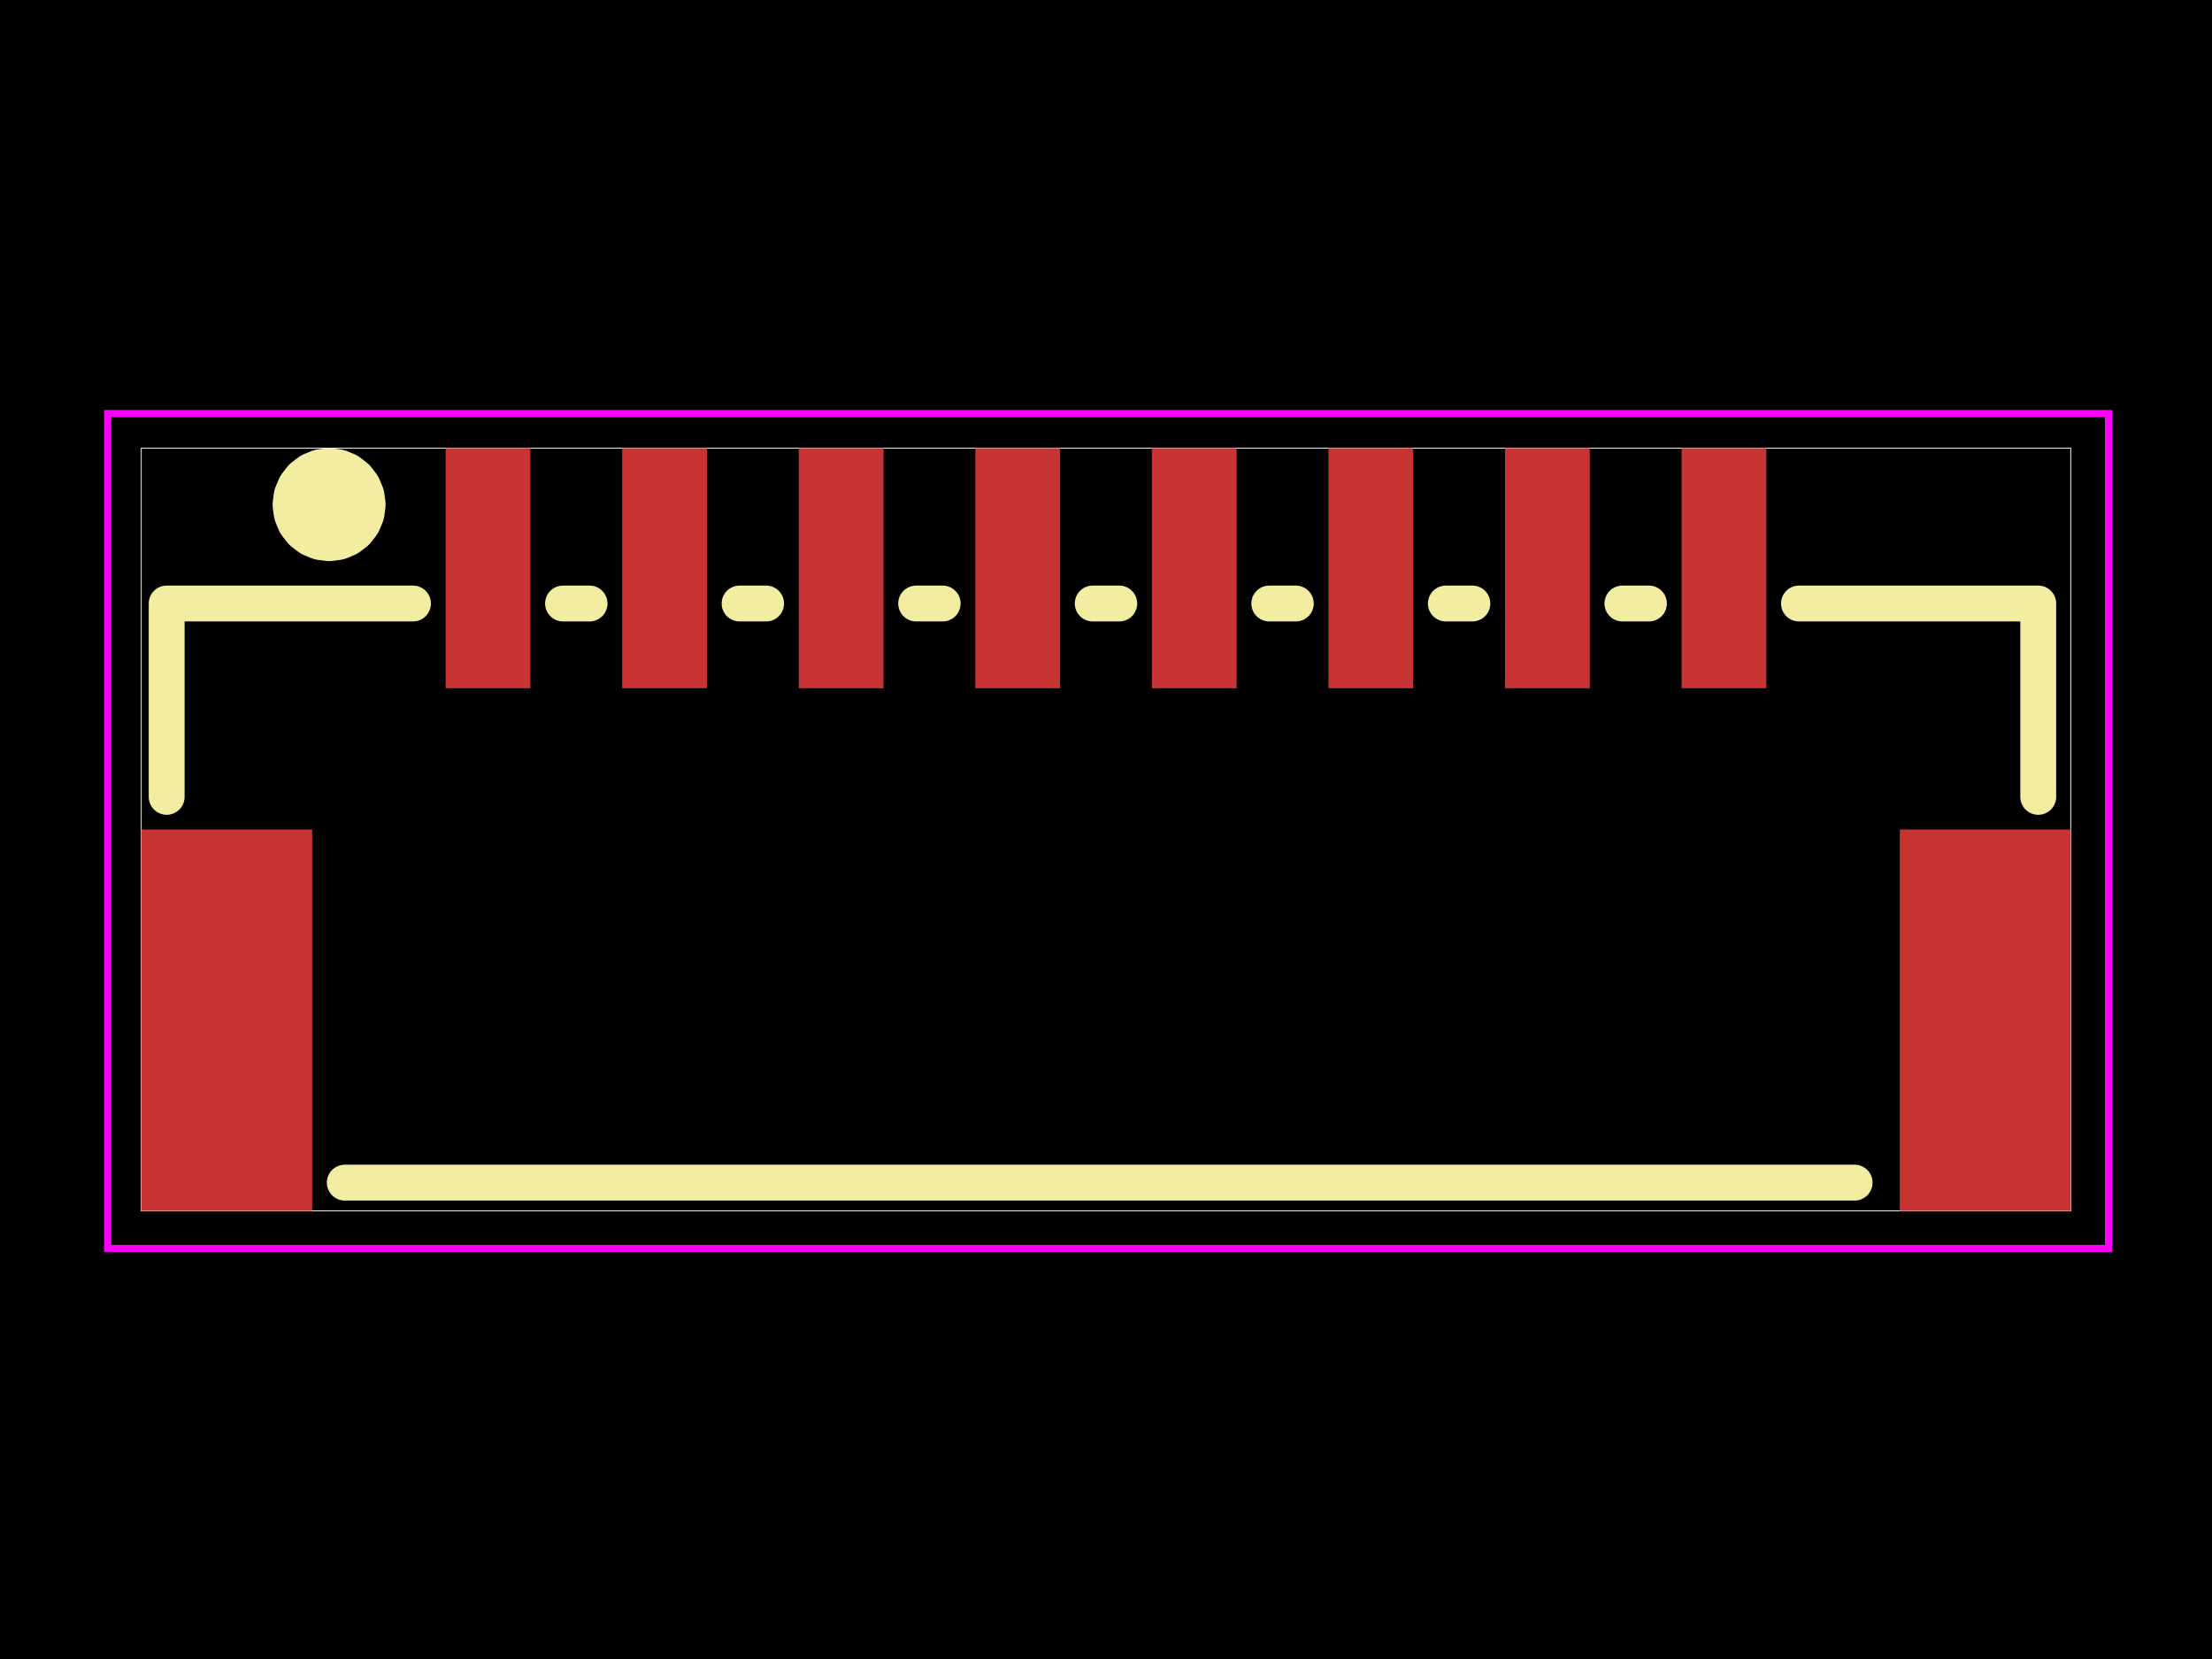
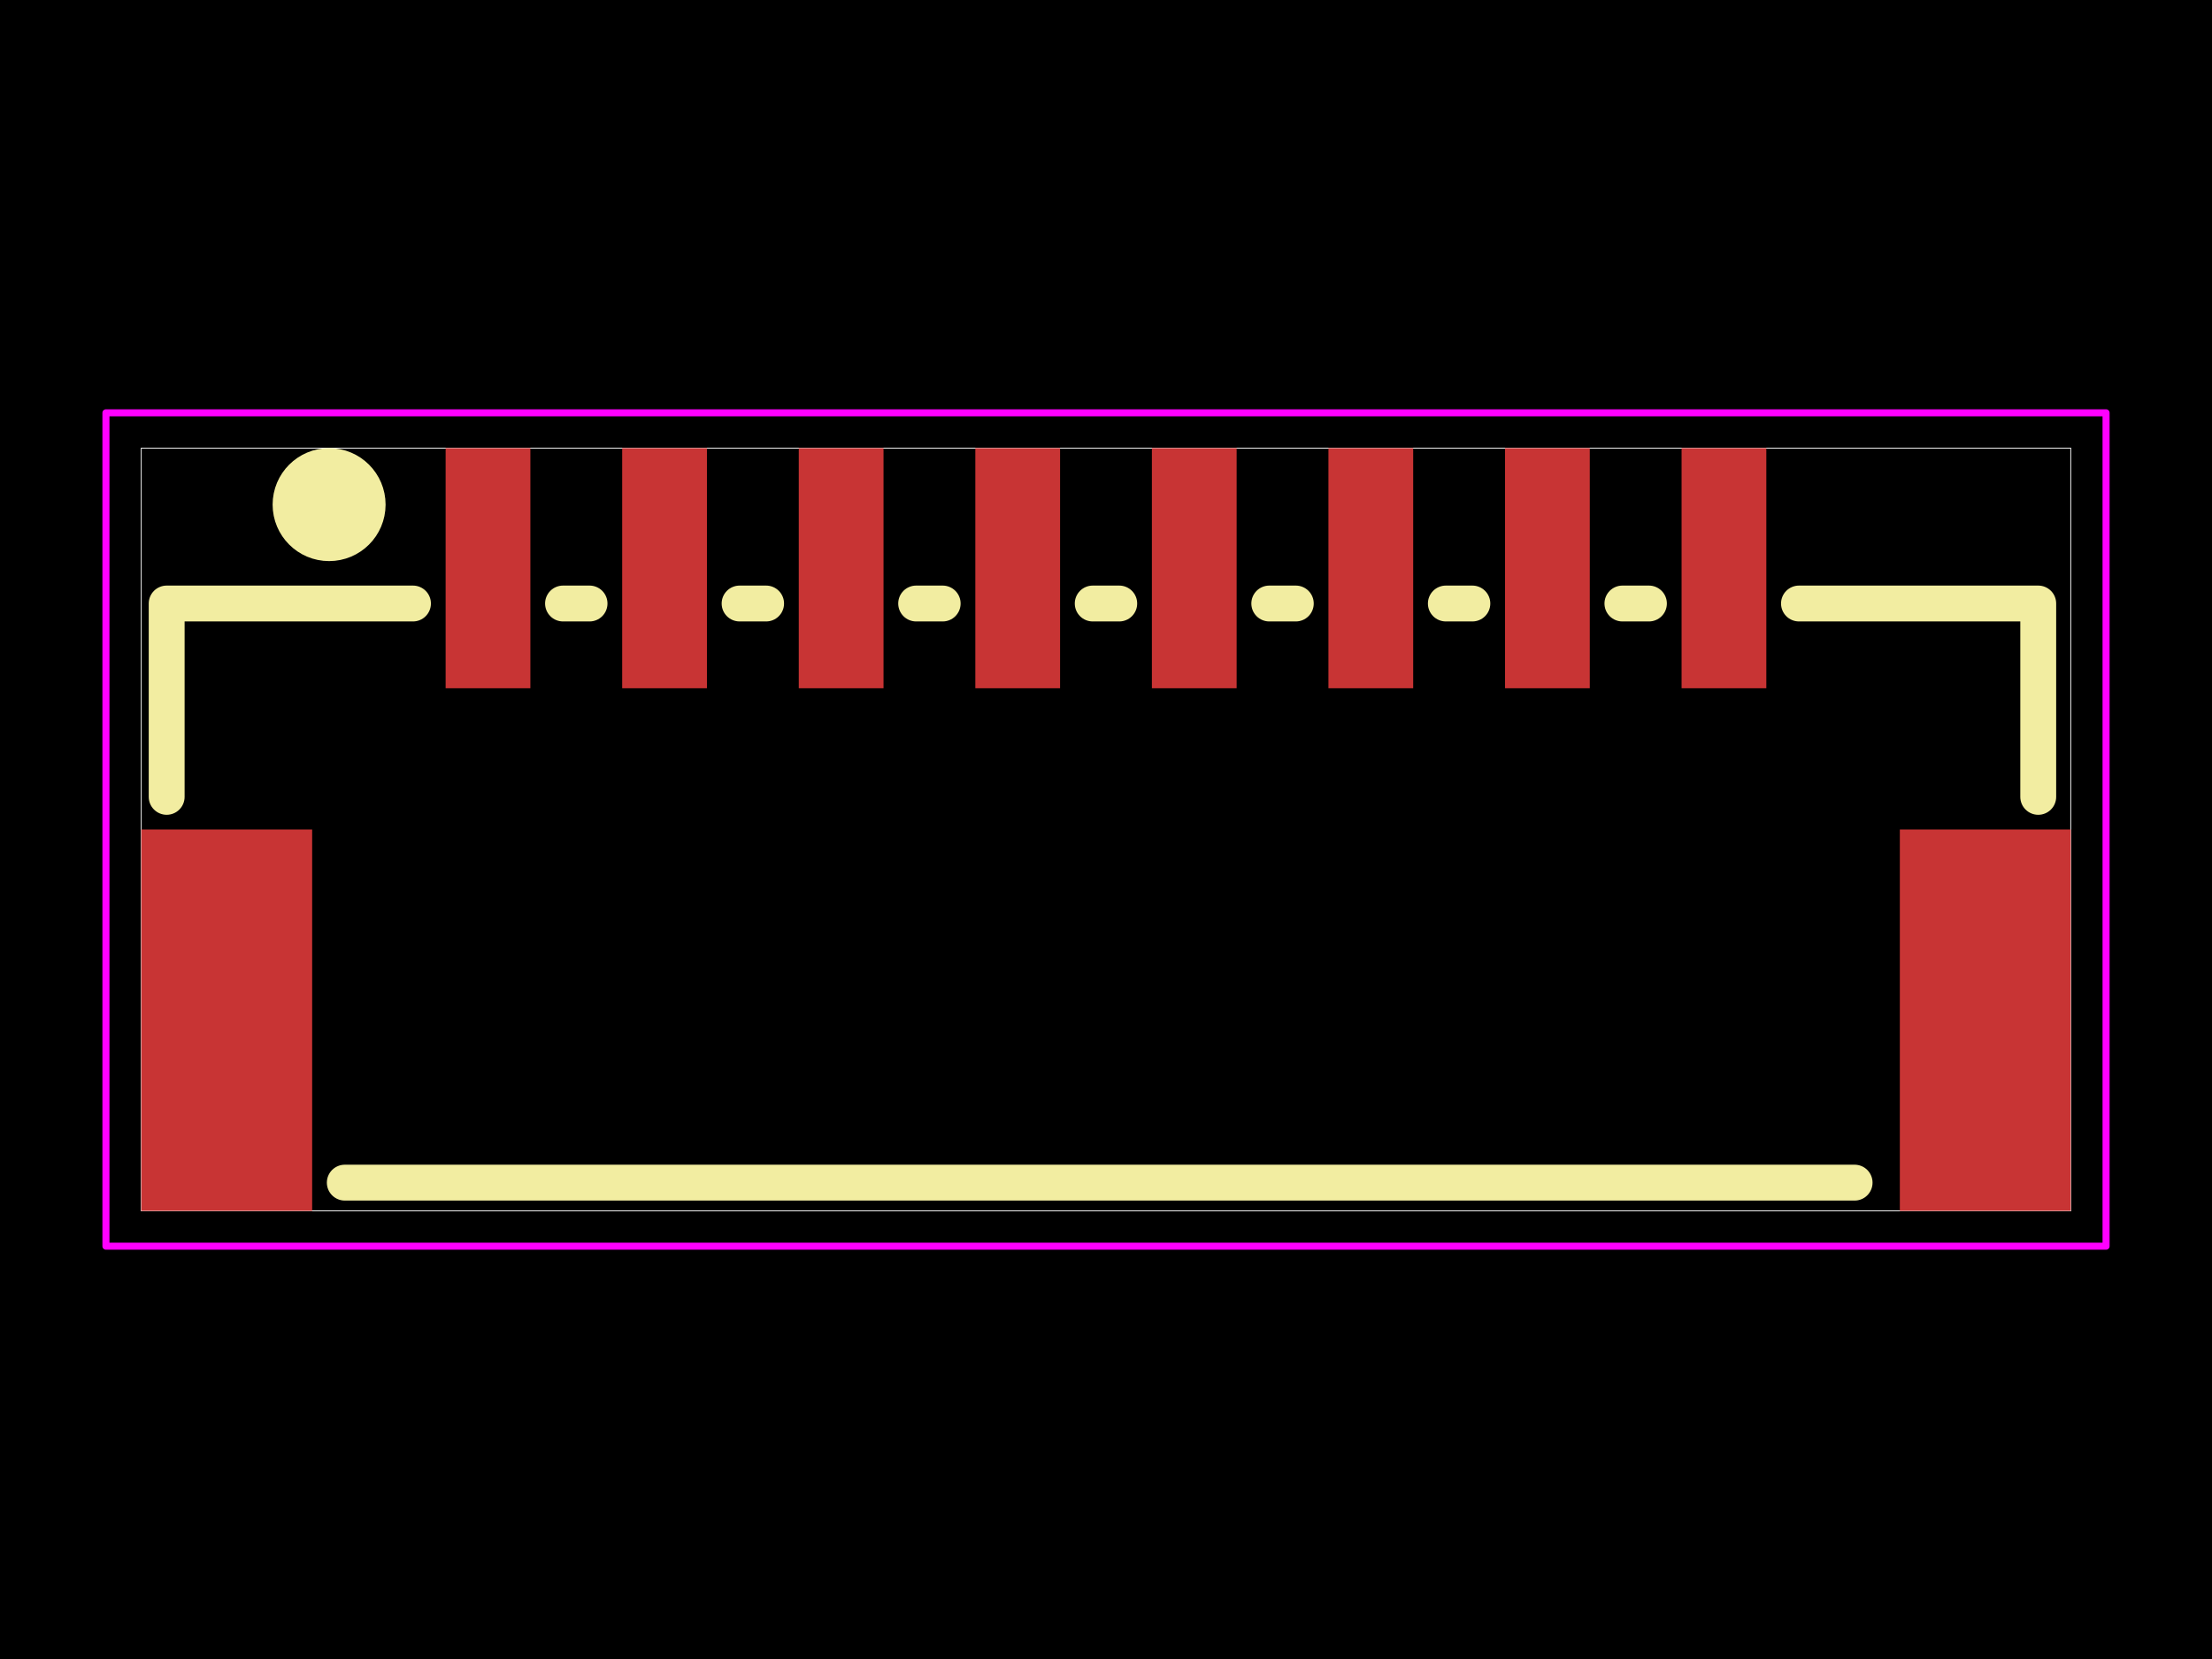
<svg xmlns="http://www.w3.org/2000/svg" width="800" height="600">
  <style />
  <rect class="boundary" x="0" y="0" fill="#000" width="800" height="600" data-type="pcb_background" data-pcb-layer="global" />
  <rect class="pcb-boundary" fill="none" stroke="#fff" stroke-width="0.3" x="51.085" y="162.072" width="697.829" height="275.855" data-type="pcb_boundary" data-pcb-layer="global" />
  <rect class="pcb-pad" fill="rgb(200, 52, 52)" x="687.101" y="299.997" width="61.814" height="137.93" data-type="pcb_smtpad" data-pcb-layer="top" />
  <rect class="pcb-pad" fill="rgb(200, 52, 52)" x="51.085" y="299.997" width="61.814" height="137.93" data-type="pcb_smtpad" data-pcb-layer="top" />
  <rect class="pcb-pad" fill="rgb(200, 52, 52)" x="608.167" y="162.072" width="30.651" height="86.845" data-type="pcb_smtpad" data-pcb-layer="top" />
  <rect class="pcb-pad" fill="rgb(200, 52, 52)" x="544.314" y="162.072" width="30.651" height="86.845" data-type="pcb_smtpad" data-pcb-layer="top" />
  <rect class="pcb-pad" fill="rgb(200, 52, 52)" x="480.448" y="162.072" width="30.651" height="86.845" data-type="pcb_smtpad" data-pcb-layer="top" />
  <rect class="pcb-pad" fill="rgb(200, 52, 52)" x="416.595" y="162.072" width="30.651" height="86.845" data-type="pcb_smtpad" data-pcb-layer="top" />
  <rect class="pcb-pad" fill="rgb(200, 52, 52)" x="352.741" y="162.072" width="30.651" height="86.845" data-type="pcb_smtpad" data-pcb-layer="top" />
  <rect class="pcb-pad" fill="rgb(200, 52, 52)" x="288.888" y="162.072" width="30.651" height="86.845" data-type="pcb_smtpad" data-pcb-layer="top" />
  <rect class="pcb-pad" fill="rgb(200, 52, 52)" x="225.022" y="162.072" width="30.651" height="86.845" data-type="pcb_smtpad" data-pcb-layer="top" />
  <rect class="pcb-pad" fill="rgb(200, 52, 52)" x="161.168" y="162.072" width="30.651" height="86.845" data-type="pcb_smtpad" data-pcb-layer="top" />
  <path class="pcb-silkscreen pcb-silkscreen-top" d="M 124.7 427.716 L 670.745 427.716" fill="none" stroke="#f2eda1" stroke-width="12.976" stroke-linecap="round" stroke-linejoin="round" data-pcb-component-id="pcb_component_1" data-pcb-silkscreen-path-id="pcb_silkscreen_path_15" data-type="pcb_silkscreen_path" data-pcb-layer="top" />
  <path class="pcb-silkscreen pcb-silkscreen-top" d="M 149.361 218.267 L 60.277 218.267 L 60.277 288.194" fill="none" stroke="#f2eda1" stroke-width="12.976" stroke-linecap="round" stroke-linejoin="round" data-pcb-component-id="pcb_component_1" data-pcb-silkscreen-path-id="pcb_silkscreen_path_16" data-type="pcb_silkscreen_path" data-pcb-layer="top" />
  <path class="pcb-silkscreen pcb-silkscreen-top" d="M 213.218 218.267 L 203.627 218.267" fill="none" stroke="#f2eda1" stroke-width="12.976" stroke-linecap="round" stroke-linejoin="round" data-pcb-component-id="pcb_component_1" data-pcb-silkscreen-path-id="pcb_silkscreen_path_17" data-type="pcb_silkscreen_path" data-pcb-layer="top" />
  <path class="pcb-silkscreen pcb-silkscreen-top" d="M 277.074 218.267 L 267.485 218.267" fill="none" stroke="#f2eda1" stroke-width="12.976" stroke-linecap="round" stroke-linejoin="round" data-pcb-component-id="pcb_component_1" data-pcb-silkscreen-path-id="pcb_silkscreen_path_18" data-type="pcb_silkscreen_path" data-pcb-layer="top" />
  <path class="pcb-silkscreen pcb-silkscreen-top" d="M 340.931 218.267 L 331.341 218.267" fill="none" stroke="#f2eda1" stroke-width="12.976" stroke-linecap="round" stroke-linejoin="round" data-pcb-component-id="pcb_component_1" data-pcb-silkscreen-path-id="pcb_silkscreen_path_19" data-type="pcb_silkscreen_path" data-pcb-layer="top" />
  <path class="pcb-silkscreen pcb-silkscreen-top" d="M 404.787 218.267 L 395.198 218.267" fill="none" stroke="#f2eda1" stroke-width="12.976" stroke-linecap="round" stroke-linejoin="round" data-pcb-component-id="pcb_component_1" data-pcb-silkscreen-path-id="pcb_silkscreen_path_20" data-type="pcb_silkscreen_path" data-pcb-layer="top" />
  <path class="pcb-silkscreen pcb-silkscreen-top" d="M 468.644 218.267 L 459.054 218.267" fill="none" stroke="#f2eda1" stroke-width="12.976" stroke-linecap="round" stroke-linejoin="round" data-pcb-component-id="pcb_component_1" data-pcb-silkscreen-path-id="pcb_silkscreen_path_21" data-type="pcb_silkscreen_path" data-pcb-layer="top" />
  <path class="pcb-silkscreen pcb-silkscreen-top" d="M 532.501 218.267 L 522.911 218.267" fill="none" stroke="#f2eda1" stroke-width="12.976" stroke-linecap="round" stroke-linejoin="round" data-pcb-component-id="pcb_component_1" data-pcb-silkscreen-path-id="pcb_silkscreen_path_22" data-type="pcb_silkscreen_path" data-pcb-layer="top" />
  <path class="pcb-silkscreen pcb-silkscreen-top" d="M 596.357 218.267 L 586.768 218.267" fill="none" stroke="#f2eda1" stroke-width="12.976" stroke-linecap="round" stroke-linejoin="round" data-pcb-component-id="pcb_component_1" data-pcb-silkscreen-path-id="pcb_silkscreen_path_23" data-type="pcb_silkscreen_path" data-pcb-layer="top" />
  <path class="pcb-silkscreen pcb-silkscreen-top" d="M 650.624 218.267 L 737.156 218.267 L 737.156 288.194" fill="none" stroke="#f2eda1" stroke-width="12.976" stroke-linecap="round" stroke-linejoin="round" data-pcb-component-id="pcb_component_1" data-pcb-silkscreen-path-id="pcb_silkscreen_path_24" data-type="pcb_silkscreen_path" data-pcb-layer="top" />
-   <path class="pcb-silkscreen pcb-silkscreen-top" d="M 129.237 182.502 L 128.889 185.145 L 127.868 187.608 L 126.246 189.723 L 124.131 191.346 L 121.668 192.366 L 119.025 192.714 L 116.382 192.366 L 113.919 191.346 L 111.804 189.723 L 110.181 187.608 L 109.161 185.145 L 108.813 182.502 L 109.161 179.859 L 110.181 177.396 L 111.804 175.281 L 113.919 173.658 L 116.382 172.638 L 119.025 172.29 L 121.668 172.638 L 124.131 173.658 L 126.246 175.281 L 127.868 177.396 L 128.889 179.859 L 129.237 182.502 Z" fill="none" stroke="#f2eda1" stroke-width="20.434" stroke-linecap="round" stroke-linejoin="round" data-pcb-component-id="pcb_component_1" data-pcb-silkscreen-path-id="pcb_silkscreen_circle_25" data-type="pcb_silkscreen_path" data-pcb-layer="top" />
-   <polygon points="38.923,149.566 762.557,149.566 762.557,451.491 38.923,451.491 38.923,149.566" class="pcb-courtyard-outline pcb-courtyard-top" data-pcb-courtyard-outline-id="pcb_courtyard_outline_C265111_1" data-type="pcb_courtyard_outline" data-pcb-layer="top" fill="none" stroke="#FF00FF" stroke-width="2.554" />
+   <circle cx="119.025" cy="182.502" r="10.212" class="pcb-silkscreen-circle pcb-silkscreen-top" fill="none" stroke="#f2eda1" stroke-width="20.434" data-pcb-silkscreen-circle-id="pcb_silkscreen_circle_25" data-type="pcb_silkscreen_circle" data-pcb-layer="top" />
+   <polygon points="38.314,149.301 761.686,149.301 761.686,450.699 38.314,450.699 38.314,149.301" class="pcb-courtyard-outline pcb-courtyard-top" data-pcb-courtyard-outline-id="pcb_courtyard_outline_C265111_1" data-type="pcb_courtyard_outline" data-pcb-layer="top" fill="none" stroke="#FF00FF" stroke-width="2.554" stroke-linejoin="round" />
</svg>
